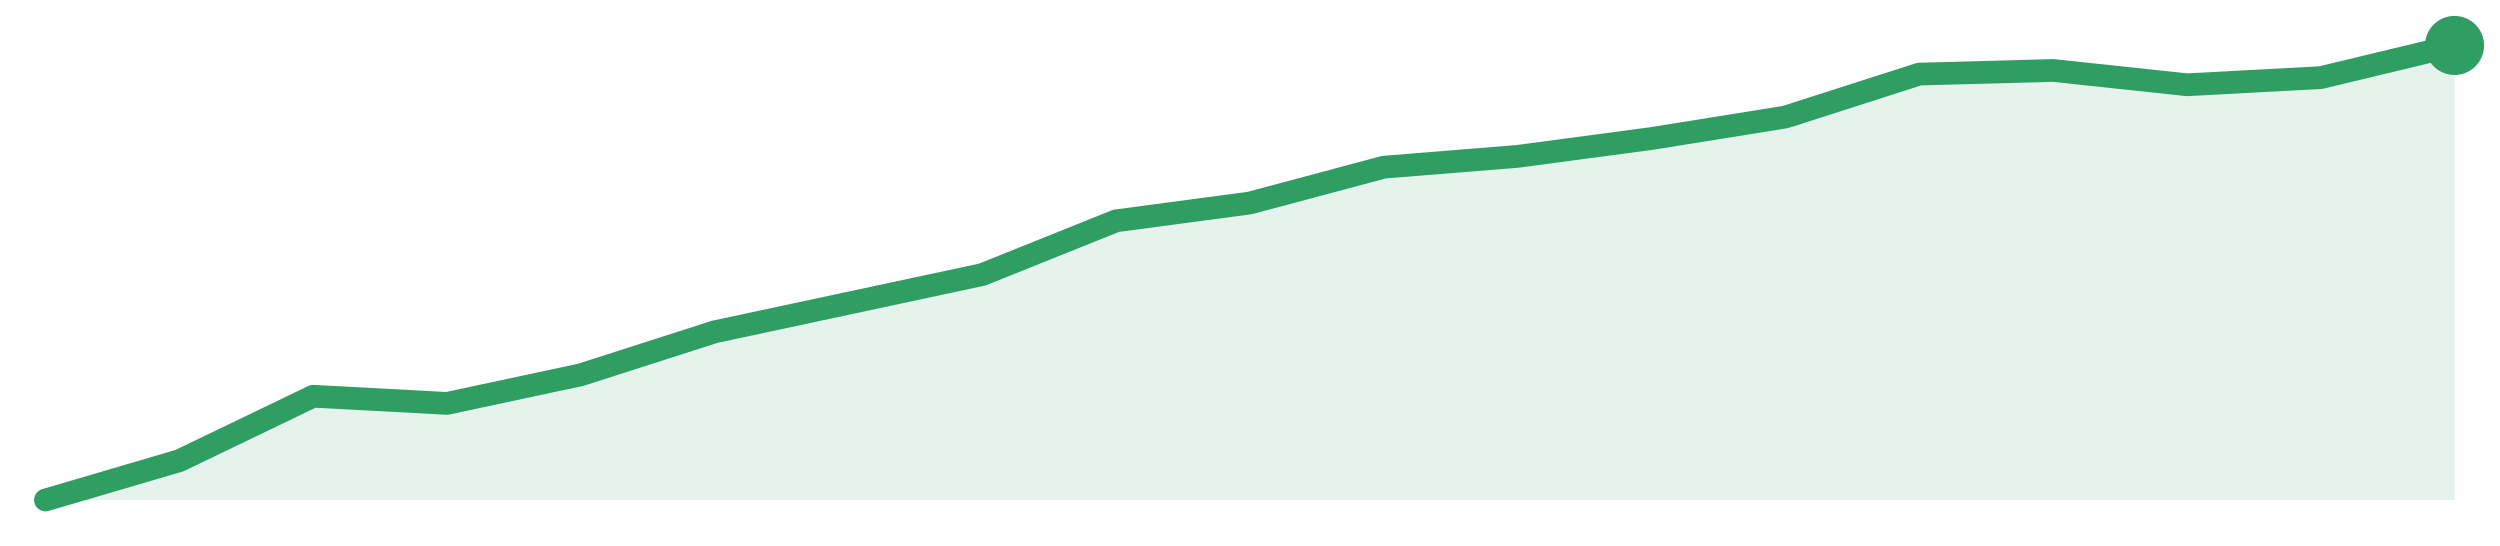
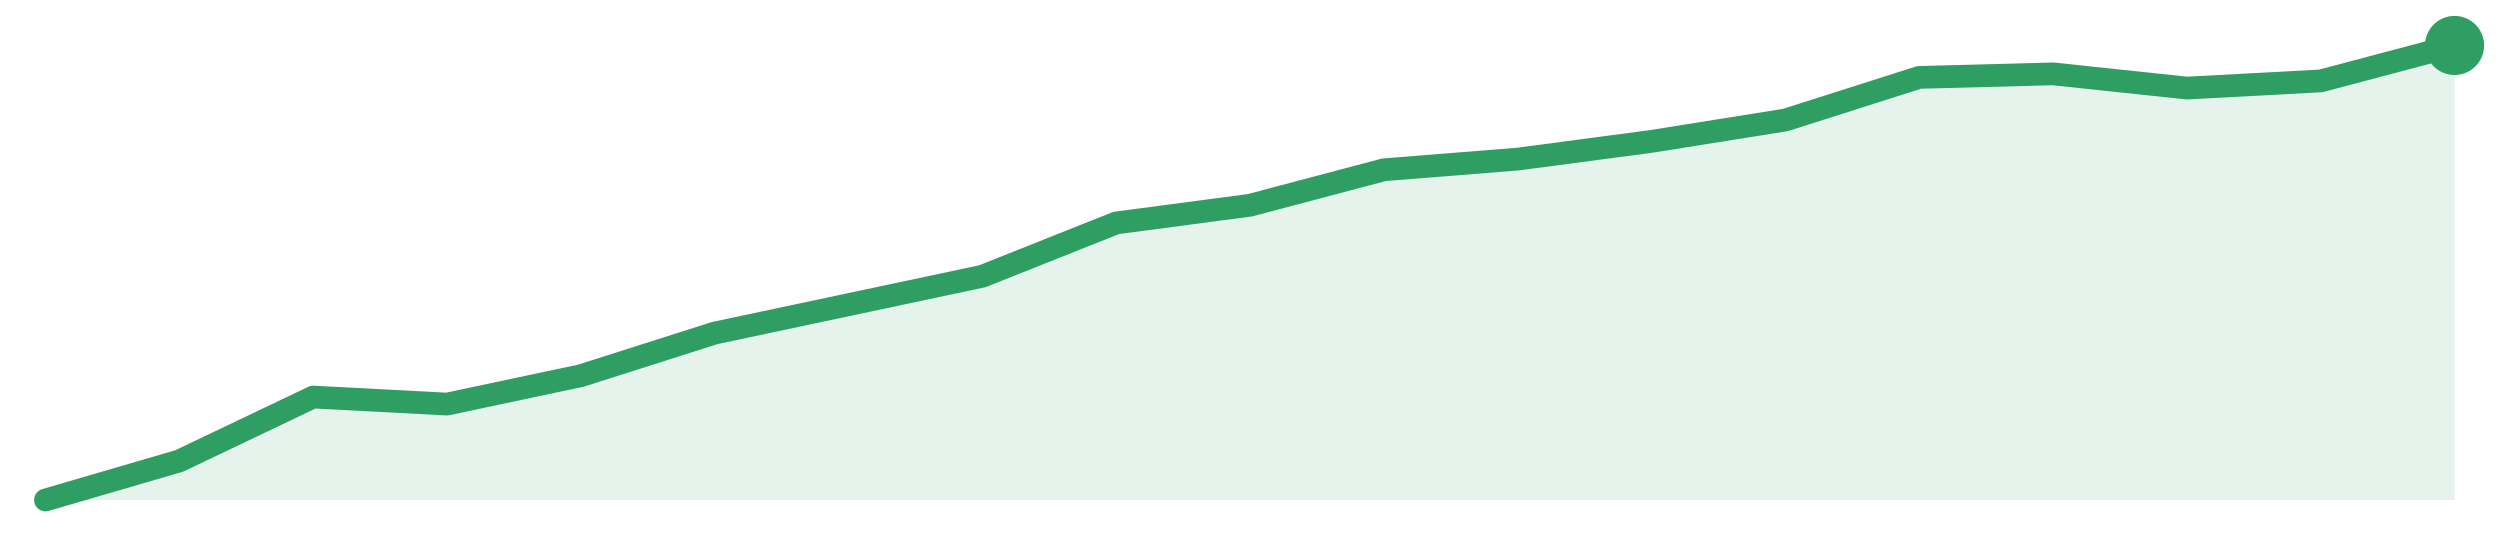
<svg xmlns="http://www.w3.org/2000/svg" width="220" height="48" viewBox="0 0 220 48" role="img" aria-label="trend">
-   <path d="M4.0,44.0 L4.0,44.0 L15.78,40.54 L27.56,34.87 L39.33,35.5 L51.11,32.98 L62.89,29.2 L74.67,26.68 L86.44,24.16 L98.22,19.43 L110.0,17.86 L121.78,14.71 L133.56,13.76 L145.33,12.19 L157.11,10.3 L168.89,6.52 L180.67,6.2 L192.44,7.46 L204.22,6.83 L216.0,4.0 L216.0,44.0 Z" fill="#2f9e631f" />
-   <path d="M4.0,44.0 L15.78,40.54 L27.56,34.87 L39.33,35.5 L51.11,32.98 L62.89,29.2 L74.67,26.68 L86.44,24.16 L98.22,19.43 L110.0,17.86 L121.78,14.71 L133.56,13.76 L145.33,12.19 L157.11,10.3 L168.89,6.52 L180.67,6.2 L192.44,7.46 L204.22,6.83 L216.0,4.0" fill="none" stroke="#2f9e63" stroke-width="2" stroke-linejoin="round" stroke-linecap="round" />
+   <path d="M4.0,44.0 L4.0,44.0 L15.78,40.56 L27.56,34.94 L39.33,35.56 L51.11,33.06 L62.89,29.31 L74.67,26.81 L86.44,24.31 L98.22,19.62 L110.0,18.06 L121.78,14.94 L133.56,14.0 L145.33,12.44 L157.11,10.56 L168.89,6.81 L180.67,6.5 L192.44,7.75 L204.22,7.12 L216.0,4.0 L216.0,44.0 Z" fill="#2f9e631f" />
+   <path d="M4.0,44.0 L15.78,40.56 L27.56,34.94 L39.33,35.56 L51.11,33.06 L62.89,29.31 L74.67,26.81 L86.44,24.31 L98.22,19.62 L110.0,18.06 L121.78,14.94 L133.56,14.0 L145.33,12.44 L157.11,10.56 L168.89,6.81 L180.67,6.5 L192.44,7.75 L204.22,7.12 L216.0,4.0" fill="none" stroke="#2f9e63" stroke-width="2" stroke-linejoin="round" stroke-linecap="round" />
  <circle cx="216.0" cy="4.0" r="2.6" fill="#2f9e63" />
</svg>
